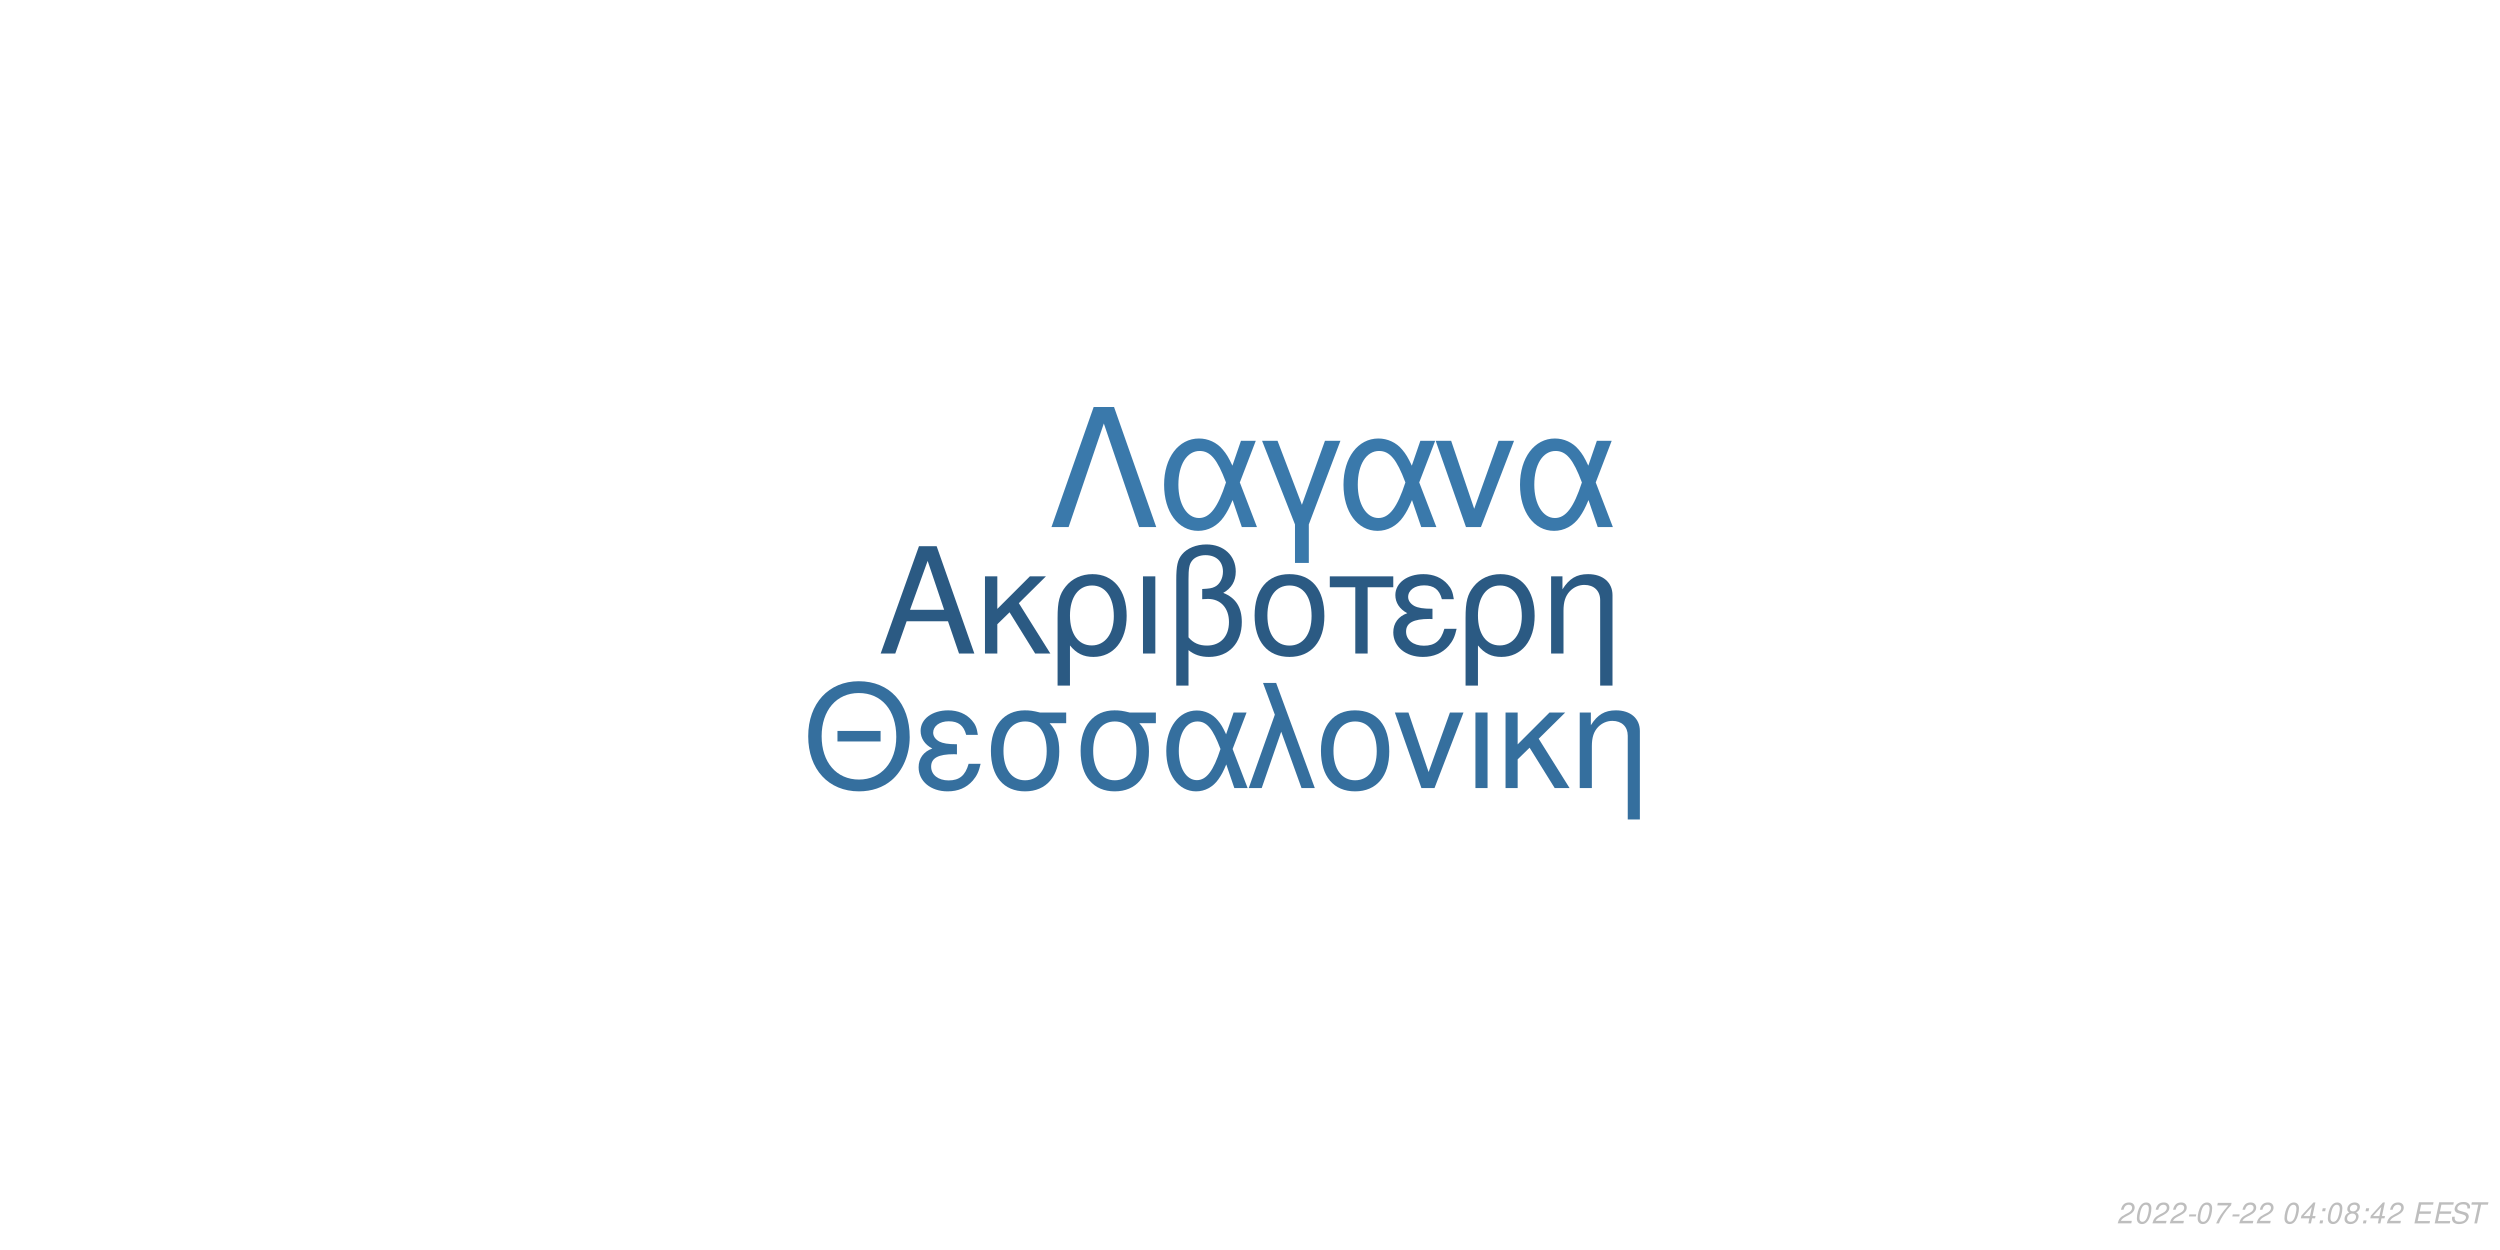
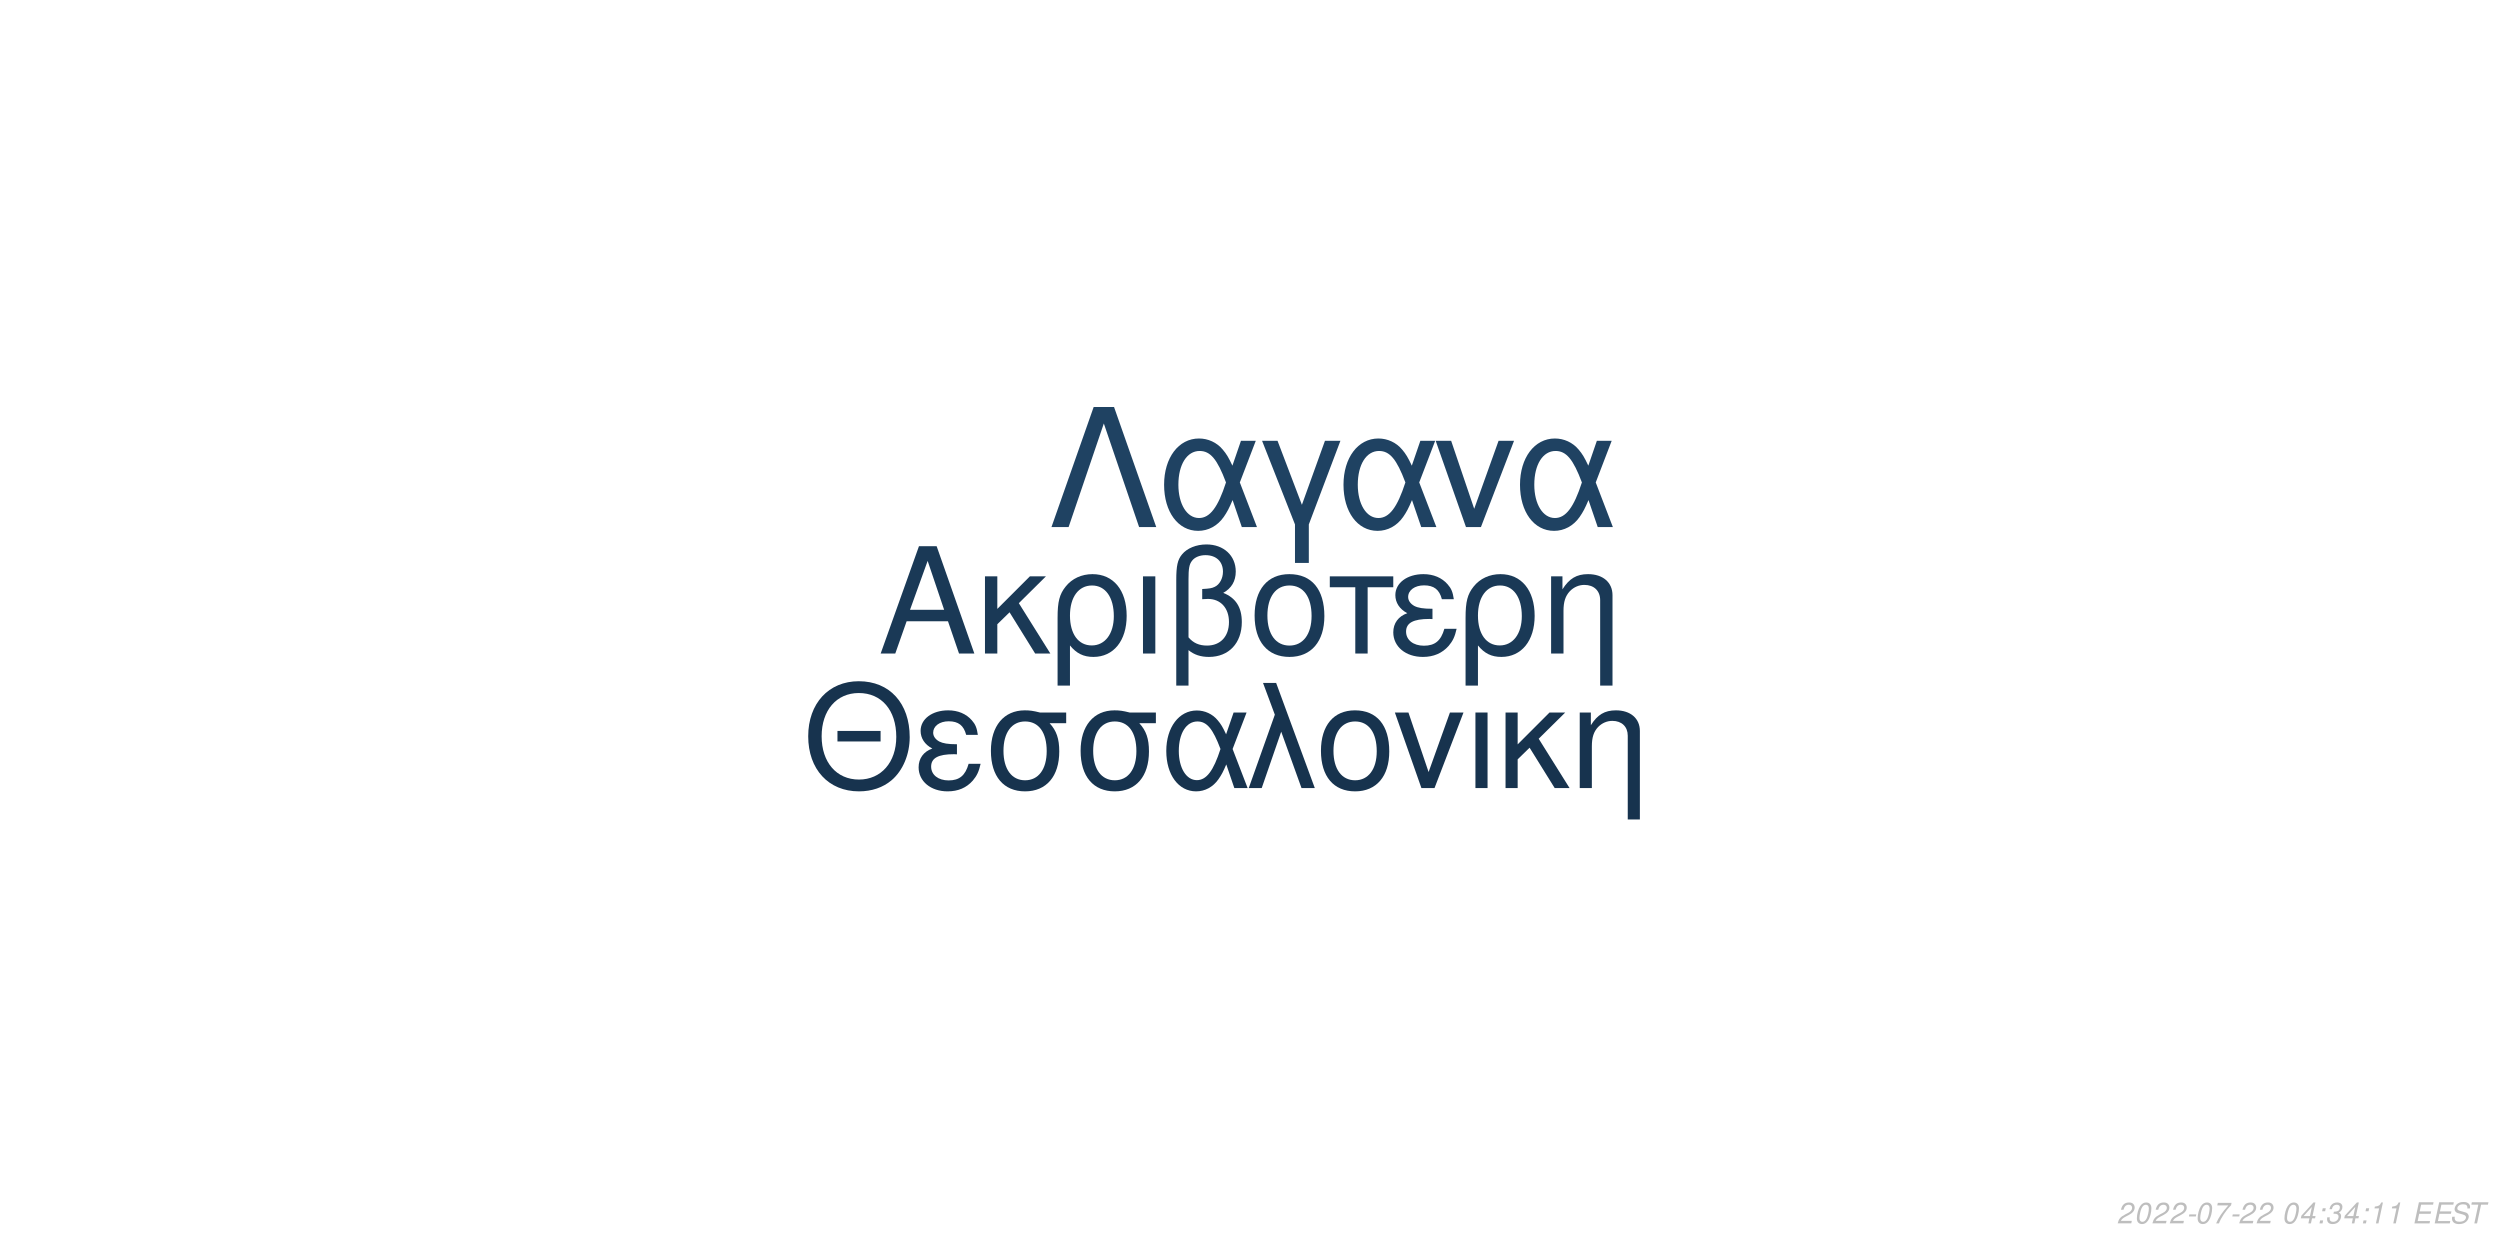
<svg xmlns="http://www.w3.org/2000/svg" xmlns:xlink="http://www.w3.org/1999/xlink" width="864pt" height="432pt" viewBox="0 0 864 432" version="1.1">
  <defs>
    <g>
      <symbol overflow="visible" id="glyph0-0">
        <path style="stroke:none;" d="" />
      </symbol>
      <symbol overflow="visible" id="glyph0-1">
        <path style="stroke:none;" d="M 24.125 -11.141 L 27.938 0 L 33.234 0 L 20.203 -37.094 L 14.094 -37.094 L 0.859 0 L 5.906 0 L 9.828 -11.141 Z M 22.797 -15.109 L 11 -15.109 L 17.094 -32.016 Z M 22.797 -15.109 " />
      </symbol>
      <symbol overflow="visible" id="glyph0-2">
        <path style="stroke:none;" d="M 7.172 -15.422 L 7.172 -26.672 L 2.906 -26.672 L 2.906 0 L 7.172 0 L 7.172 -10.125 L 11.406 -14.25 L 20.25 0 L 25.5 0 L 14.609 -17.406 L 23.969 -26.672 L 18.422 -26.672 Z M 7.172 -15.422 " />
      </symbol>
      <symbol overflow="visible" id="glyph0-3">
        <path style="stroke:none;" d="M 3 11.094 L 7.281 11.094 L 7.281 -2.797 C 9.516 -0.047 11.953 1.172 15.375 1.172 C 22.344 1.172 26.875 -4.422 26.875 -13.031 C 26.875 -21.891 22.297 -27.438 15.062 -27.438 C 11.297 -27.438 7.984 -25.906 5.797 -23.156 C 3.672 -20.516 3 -17.969 3 -12.359 Z M 14.906 -23.516 C 19.547 -23.516 22.438 -19.438 22.438 -12.922 C 22.438 -6.812 19.391 -2.797 14.812 -2.797 C 10.172 -2.797 7.281 -6.766 7.281 -13.125 C 7.281 -19.484 10.234 -23.516 14.906 -23.516 Z M 14.906 -23.516 " />
      </symbol>
      <symbol overflow="visible" id="glyph0-4">
        <path style="stroke:none;" d="M 3.516 0 L 7.781 0 L 7.781 -26.672 L 3.516 -26.672 Z M 3.516 0 " />
      </symbol>
      <symbol overflow="visible" id="glyph0-5">
        <path style="stroke:none;" d="M 4.016 11.094 L 8.25 11.094 L 8.25 -1.172 C 10.172 0.406 12.422 1.172 15.312 1.172 C 22.188 1.172 26.672 -3.609 26.672 -10.891 C 26.672 -15.984 24.578 -19.234 20.25 -20.969 C 23.109 -22.547 24.578 -25.031 24.578 -28.344 C 24.578 -33.844 20.406 -37.703 14.453 -37.703 C 10.938 -37.703 7.734 -36.391 6 -34.25 C 4.484 -32.422 4.016 -30.328 4.016 -25.391 Z M 8.25 -25.656 C 8.25 -29.359 8.5 -30.844 9.469 -32.062 C 10.375 -33.281 12.156 -34 14.094 -34 C 17.812 -34 20.156 -31.812 20.156 -28.297 C 20.156 -25.953 18.984 -23.812 17.297 -23.047 C 16.281 -22.547 15.469 -22.438 12.984 -22.297 L 12.984 -18.781 C 13.734 -18.828 14.344 -18.875 14.969 -18.875 C 19.344 -18.875 22.234 -15.719 22.234 -10.891 C 22.234 -5.906 19.281 -2.75 14.656 -2.75 C 11.953 -2.75 9.922 -3.609 8.25 -5.594 Z M 8.25 -25.656 " />
      </symbol>
      <symbol overflow="visible" id="glyph0-6">
        <path style="stroke:none;" d="M 14.094 -27.438 C 6.562 -27.438 2.094 -22.094 2.094 -13.125 C 2.094 -4.125 6.562 1.172 14.141 1.172 C 21.672 1.172 26.203 -4.172 26.203 -12.922 C 26.203 -22.188 21.828 -27.438 14.094 -27.438 Z M 14.141 -23.516 C 18.938 -23.516 21.781 -19.594 21.781 -12.984 C 21.781 -6.672 18.828 -2.75 14.141 -2.75 C 9.422 -2.75 6.516 -6.672 6.516 -13.125 C 6.516 -19.594 9.422 -23.516 14.141 -23.516 Z M 14.141 -23.516 " />
      </symbol>
      <symbol overflow="visible" id="glyph0-7">
        <path style="stroke:none;" d="M 7.891 0 L 12.156 0 L 12.156 -22.906 L 21.016 -22.906 L 21.016 -26.672 L -0.922 -26.672 L -0.922 -22.906 L 7.891 -22.906 Z M 7.891 0 " />
      </symbol>
      <symbol overflow="visible" id="glyph0-8">
        <path style="stroke:none;" d="M 14.562 -15.469 C 11.344 -15.469 9.562 -15.781 8.297 -16.438 C 6.922 -17.203 6.156 -18.328 6.156 -19.547 C 6.156 -21.891 8.453 -23.562 11.656 -23.562 C 15.062 -23.562 16.953 -22.094 17.812 -18.781 L 21.938 -18.781 C 21.578 -21.266 21.062 -22.5 19.797 -23.922 C 17.812 -26.203 14.906 -27.438 11.453 -27.438 C 5.797 -27.438 1.734 -24.375 1.734 -20.203 C 1.734 -17.609 3.156 -15.375 5.859 -13.938 C 2.797 -12.875 1.016 -10.484 1.016 -7.328 C 1.016 -2.391 5.297 1.172 11.25 1.172 C 14.969 1.172 17.906 -0.109 20.156 -2.641 C 21.578 -4.328 22.297 -5.797 22.906 -8.547 L 18.672 -8.547 C 17.5 -4.422 15.422 -2.703 11.609 -2.703 C 7.938 -2.703 5.438 -4.688 5.438 -7.578 C 5.438 -10.578 7.938 -11.953 13.484 -11.953 C 13.641 -11.953 14.094 -11.953 14.562 -11.906 Z M 14.562 -15.469 " />
      </symbol>
      <symbol overflow="visible" id="glyph0-9">
        <path style="stroke:none;" d="M 3.562 -26.672 L 3.562 0 L 7.844 0 L 7.844 -14.703 C 7.844 -17.906 8.5 -19.891 10.031 -21.531 C 11.406 -22.953 13.188 -23.719 15.062 -23.719 C 18.375 -23.719 20.516 -21.672 20.516 -18.469 L 20.516 11.094 L 24.781 11.094 L 24.781 -20.156 C 24.781 -24.578 21.469 -27.438 16.328 -27.438 C 12.359 -27.438 9.828 -25.906 7.484 -22.188 L 7.484 -26.672 Z M 3.562 -26.672 " />
      </symbol>
      <symbol overflow="visible" id="glyph1-0">
        <path style="stroke:none;" d="" />
      </symbol>
      <symbol overflow="visible" id="glyph1-1">
        <path style="stroke:none;" d="M 26.859 -19.734 L 11.953 -19.734 L 11.953 -16.094 L 26.859 -16.094 Z M 19.328 -36.922 C 8.922 -36.922 1.844 -29.25 1.844 -17.891 C 1.844 -6.484 8.875 1.141 19.391 1.141 C 23.812 1.141 27.703 -0.203 30.641 -2.688 C 34.578 -6.031 36.922 -11.656 36.922 -17.594 C 36.922 -29.297 30 -36.922 19.328 -36.922 Z M 19.328 -32.844 C 27.203 -32.844 32.281 -26.906 32.281 -17.688 C 32.281 -8.922 27.062 -2.938 19.391 -2.938 C 11.609 -2.938 6.484 -8.922 6.484 -17.891 C 6.484 -26.859 11.609 -32.844 19.328 -32.844 Z M 19.328 -32.844 " />
      </symbol>
      <symbol overflow="visible" id="glyph1-2">
        <path style="stroke:none;" d="M 14.25 -15.141 C 11.109 -15.141 9.375 -15.453 8.125 -16.094 C 6.781 -16.844 6.031 -17.938 6.031 -19.141 C 6.031 -21.422 8.266 -23.078 11.406 -23.078 C 14.75 -23.078 16.594 -21.625 17.438 -18.391 L 21.469 -18.391 C 21.125 -20.828 20.625 -22.031 19.391 -23.422 C 17.438 -25.656 14.594 -26.859 11.219 -26.859 C 5.688 -26.859 1.688 -23.875 1.688 -19.781 C 1.688 -17.234 3.094 -15.047 5.734 -13.656 C 2.734 -12.609 1 -10.266 1 -7.172 C 1 -2.344 5.188 1.141 11.016 1.141 C 14.656 1.141 17.547 -0.094 19.734 -2.594 C 21.125 -4.234 21.828 -5.688 22.422 -8.375 L 18.281 -8.375 C 17.141 -4.328 15.094 -2.641 11.359 -2.641 C 7.766 -2.641 5.328 -4.578 5.328 -7.422 C 5.328 -10.359 7.766 -11.703 13.203 -11.703 C 13.359 -11.703 13.797 -11.703 14.25 -11.656 Z M 14.25 -15.141 " />
      </symbol>
      <symbol overflow="visible" id="glyph1-3">
        <path style="stroke:none;" d="M 29 -26.109 L 19.938 -26.109 C 17.594 -26.703 16.438 -26.859 14.703 -26.859 C 7.469 -26.859 2.984 -21.469 2.984 -12.859 C 2.984 -4.031 7.375 1.141 14.797 1.141 C 22.172 1.141 26.609 -4.078 26.609 -12.656 C 26.609 -17.047 25.656 -19.828 23.266 -22.422 L 29 -22.422 Z M 14.797 -23.016 C 19.531 -23.016 22.266 -19.234 22.266 -12.75 C 22.266 -6.531 19.438 -2.688 14.797 -2.688 C 10.172 -2.688 7.328 -6.531 7.328 -12.859 C 7.328 -19.188 10.172 -23.016 14.797 -23.016 Z M 14.797 -23.016 " />
      </symbol>
      <symbol overflow="visible" id="glyph1-4">
        <path style="stroke:none;" d="M 29.344 -26.109 L 24.859 -26.109 L 22.266 -18.578 C 21.125 -21.031 20.484 -22.125 19.328 -23.469 C 17.547 -25.609 14.906 -26.812 12.156 -26.812 C 5.984 -26.812 1.594 -20.984 1.594 -12.812 C 1.594 -4.578 5.828 1.141 11.906 1.141 C 14.953 1.141 17.734 -0.344 19.625 -3.047 C 20.672 -4.531 21.281 -5.688 22.328 -8.172 L 25.109 0 L 29.703 0 L 24.516 -13.5 Z M 20.328 -13.5 C 17.891 -5.922 15.453 -2.734 12.156 -2.734 C 8.516 -2.734 5.922 -6.922 5.922 -12.812 C 5.922 -18.938 8.516 -23.016 12.359 -23.016 C 15.594 -23.016 17.688 -20.531 20.328 -13.5 Z M 20.328 -13.5 " />
      </symbol>
      <symbol overflow="visible" id="glyph1-5">
        <path style="stroke:none;" d="M 1.094 0 L 5.578 0 L 12.312 -19.484 L 19.328 0 L 23.922 0 L 10.562 -36.328 L 6.031 -36.328 L 10.109 -25.359 Z M 1.094 0 " />
      </symbol>
      <symbol overflow="visible" id="glyph1-6">
        <path style="stroke:none;" d="M 13.797 -26.859 C 6.422 -26.859 2.047 -21.625 2.047 -12.859 C 2.047 -4.031 6.422 1.141 13.859 1.141 C 21.234 1.141 25.656 -4.078 25.656 -12.656 C 25.656 -21.719 21.375 -26.859 13.797 -26.859 Z M 13.859 -23.016 C 18.531 -23.016 21.328 -19.188 21.328 -12.703 C 21.328 -6.531 18.438 -2.688 13.859 -2.688 C 9.219 -2.688 6.375 -6.531 6.375 -12.859 C 6.375 -19.188 9.219 -23.016 13.859 -23.016 Z M 13.859 -23.016 " />
      </symbol>
      <symbol overflow="visible" id="glyph1-7">
        <path style="stroke:none;" d="M 14.297 0 L 24.312 -26.109 L 19.625 -26.109 L 12.25 -5.531 L 5.281 -26.109 L 0.594 -26.109 L 9.766 0 Z M 14.297 0 " />
      </symbol>
      <symbol overflow="visible" id="glyph1-8">
        <path style="stroke:none;" d="M 3.438 0 L 7.625 0 L 7.625 -26.109 L 3.438 -26.109 Z M 3.438 0 " />
      </symbol>
      <symbol overflow="visible" id="glyph1-9">
        <path style="stroke:none;" d="M 7.031 -15.094 L 7.031 -26.109 L 2.844 -26.109 L 2.844 0 L 7.031 0 L 7.031 -9.922 L 11.156 -13.953 L 19.828 0 L 24.969 0 L 14.297 -17.047 L 23.469 -26.109 L 18.031 -26.109 Z M 7.031 -15.094 " />
      </symbol>
      <symbol overflow="visible" id="glyph1-10">
        <path style="stroke:none;" d="M 3.484 -26.109 L 3.484 0 L 7.672 0 L 7.672 -14.406 C 7.672 -17.547 8.328 -19.484 9.812 -21.078 C 11.156 -22.469 12.906 -23.219 14.75 -23.219 C 17.984 -23.219 20.078 -21.234 20.078 -18.094 L 20.078 10.859 L 24.266 10.859 L 24.266 -19.734 C 24.266 -24.062 21.031 -26.859 16 -26.859 C 12.109 -26.859 9.609 -25.359 7.328 -21.719 L 7.328 -26.109 Z M 3.484 -26.109 " />
      </symbol>
      <symbol overflow="visible" id="glyph2-0">
        <path style="stroke:none;" d="" />
      </symbol>
      <symbol overflow="visible" id="glyph2-1">
        <path style="stroke:none;" d="M 22.531 -41.484 L 15.484 -41.484 L 0.906 0 L 6.828 0 L 19 -35.797 L 31.188 0 L 37.109 0 Z M 22.531 -41.484 " />
      </symbol>
      <symbol overflow="visible" id="glyph2-2">
        <path style="stroke:none;" d="M 33.516 -29.812 L 28.391 -29.812 L 25.438 -21.219 C 24.125 -24.016 23.391 -25.266 22.078 -26.797 C 20.031 -29.25 17.016 -30.609 13.891 -30.609 C 6.828 -30.609 1.828 -23.953 1.828 -14.625 C 1.828 -5.234 6.656 1.312 13.594 1.312 C 17.078 1.312 20.266 -0.391 22.422 -3.469 C 23.609 -5.172 24.297 -6.484 25.5 -9.328 L 28.688 0 L 33.922 0 L 28 -15.422 Z M 23.219 -15.422 C 20.422 -6.766 17.641 -3.125 13.891 -3.125 C 9.734 -3.125 6.766 -7.906 6.766 -14.625 C 6.766 -21.625 9.734 -26.297 14.109 -26.297 C 17.812 -26.297 20.203 -23.453 23.219 -15.422 Z M 23.219 -15.422 " />
      </symbol>
      <symbol overflow="visible" id="glyph2-3">
        <path style="stroke:none;" d="M 12.062 12.406 L 16.844 12.406 L 16.844 -0.906 L 27.766 -29.812 L 22.422 -29.812 L 14.453 -7.688 L 6.031 -29.812 L 0.688 -29.812 L 12.062 -0.906 Z M 12.062 12.406 " />
      </symbol>
      <symbol overflow="visible" id="glyph2-4">
        <path style="stroke:none;" d="M 16.328 0 L 27.766 -29.812 L 22.422 -29.812 L 14 -6.312 L 6.031 -29.812 L 0.688 -29.812 L 11.156 0 Z M 16.328 0 " />
      </symbol>
      <symbol overflow="visible" id="glyph3-0">
        <path style="stroke:none;" d="" />
      </symbol>
      <symbol overflow="visible" id="glyph3-1">
        <path style="stroke:none;" d="M 5.234 -0.875 L 1.469 -0.875 C 1.641 -1.375 2.203 -1.891 3.109 -2.344 L 4.234 -2.938 C 5.562 -3.625 6.219 -4.469 6.219 -5.484 C 6.219 -5.938 6.062 -6.359 5.797 -6.656 C 5.469 -7.047 4.984 -7.234 4.312 -7.234 C 2.766 -7.234 1.891 -6.453 1.484 -4.734 L 2.375 -4.734 C 2.484 -5.188 2.609 -5.484 2.797 -5.75 C 3.094 -6.203 3.609 -6.453 4.188 -6.453 C 4.891 -6.453 5.344 -6.031 5.344 -5.375 C 5.344 -4.703 4.859 -4.094 4.016 -3.656 L 2.984 -3.125 C 1.234 -2.188 0.797 -1.656 0.344 -0.016 L 5.047 -0.016 Z M 5.234 -0.875 " />
      </symbol>
      <symbol overflow="visible" id="glyph3-2">
        <path style="stroke:none;" d="M 4.203 -7.234 C 3.375 -7.234 2.688 -6.812 2.125 -5.984 C 1.484 -5.047 0.984 -3.188 0.984 -1.734 C 0.984 -1.109 1.172 -0.562 1.484 -0.266 C 1.797 0.047 2.281 0.234 2.766 0.234 C 3.625 0.234 4.281 -0.156 4.859 -1.016 C 5.516 -1.953 6 -3.797 6 -5.266 C 6 -6.5 5.328 -7.234 4.203 -7.234 Z M 4.094 -6.453 C 4.734 -6.453 5.125 -5.984 5.125 -5.156 C 5.125 -4.203 4.781 -2.625 4.406 -1.812 C 3.984 -0.938 3.516 -0.547 2.875 -0.547 C 2.25 -0.547 1.875 -1.031 1.875 -1.828 C 1.875 -2.797 2.203 -4.344 2.594 -5.203 C 2.984 -6.047 3.453 -6.453 4.094 -6.453 Z M 4.094 -6.453 " />
      </symbol>
      <symbol overflow="visible" id="glyph3-3">
        <path style="stroke:none;" d="M 3.516 -3.125 L 1.125 -3.125 L 0.969 -2.406 L 3.359 -2.406 Z M 3.516 -3.125 " />
      </symbol>
      <symbol overflow="visible" id="glyph3-4">
        <path style="stroke:none;" d="M 6.703 -7.094 L 1.953 -7.094 L 1.766 -6.219 L 5.594 -6.219 C 3.344 -3.688 2.266 -2.109 1.375 0 L 2.344 0 C 3.031 -1.906 4.828 -4.594 6.547 -6.281 Z M 6.703 -7.094 " />
      </symbol>
      <symbol overflow="visible" id="glyph3-5">
        <path style="stroke:none;" d="" />
      </symbol>
      <symbol overflow="visible" id="glyph3-6">
        <path style="stroke:none;" d="M 3.625 -1.75 L 3.266 0 L 4.141 0 L 4.516 -1.75 L 5.562 -1.75 L 5.734 -2.531 L 4.688 -2.531 L 5.688 -7.234 L 5.016 -7.234 L 0.844 -2.672 L 0.641 -1.75 Z M 3.797 -2.531 L 1.594 -2.531 L 4.469 -5.703 Z M 3.797 -2.531 " />
      </symbol>
      <symbol overflow="visible" id="glyph3-7">
        <path style="stroke:none;" d="M 2.359 -1.031 L 1.312 -1.031 L 1.094 0 L 2.141 0 Z M 3.266 -5.234 L 2.219 -5.234 L 2 -4.203 L 3.047 -4.203 Z M 3.266 -5.234 " />
      </symbol>
      <symbol overflow="visible" id="glyph3-8">
-         <path style="stroke:none;" d="M 4.766 -3.797 C 5.078 -3.969 5.234 -4.078 5.438 -4.234 C 5.812 -4.594 6.062 -5.172 6.062 -5.734 C 6.062 -6.625 5.344 -7.234 4.266 -7.234 C 2.812 -7.234 1.703 -6.219 1.703 -4.875 C 1.703 -4.406 1.875 -4.125 2.359 -3.812 C 1.297 -3.312 0.75 -2.516 0.75 -1.469 C 0.75 -0.438 1.547 0.234 2.812 0.234 C 3.656 0.234 4.359 -0.094 4.938 -0.734 C 5.359 -1.234 5.609 -1.859 5.609 -2.438 C 5.609 -3.047 5.312 -3.516 4.766 -3.797 Z M 4.109 -6.453 C 4.797 -6.453 5.188 -6.125 5.188 -5.578 C 5.188 -5.266 5.062 -4.922 4.859 -4.672 C 4.562 -4.312 4.188 -4.156 3.656 -4.156 C 2.984 -4.156 2.594 -4.453 2.594 -4.984 C 2.594 -5.859 3.203 -6.453 4.109 -6.453 Z M 3.453 -3.406 C 4.234 -3.406 4.734 -2.984 4.734 -2.312 C 4.734 -1.312 3.922 -0.547 2.875 -0.547 C 2.125 -0.547 1.625 -0.969 1.625 -1.625 C 1.625 -2.609 2.438 -3.406 3.453 -3.406 Z M 3.453 -3.406 " />
+         <path style="stroke:none;" d="M 2.922 -3.312 C 3.125 -3.344 3.234 -3.344 3.375 -3.344 C 4.203 -3.344 4.688 -3 4.688 -2.406 C 4.688 -1.312 3.906 -0.547 2.781 -0.547 C 2.047 -0.547 1.594 -0.938 1.594 -1.562 C 1.594 -1.719 1.609 -1.844 1.656 -2.094 L 0.766 -2.094 C 0.734 -1.797 0.719 -1.641 0.719 -1.469 C 0.719 -0.375 1.406 0.234 2.641 0.234 C 3.547 0.234 4.297 -0.078 4.812 -0.656 C 5.266 -1.156 5.562 -1.875 5.562 -2.547 C 5.562 -3.125 5.344 -3.453 4.797 -3.734 C 5.641 -4.234 6.016 -4.844 6.016 -5.734 C 6.016 -6.656 5.312 -7.234 4.203 -7.234 C 3.375 -7.234 2.672 -6.938 2.188 -6.375 C 1.891 -6.031 1.703 -5.641 1.516 -4.906 L 2.391 -4.906 C 2.5 -5.359 2.594 -5.594 2.734 -5.812 C 3.047 -6.234 3.516 -6.453 4.078 -6.453 C 4.734 -6.453 5.141 -6.125 5.141 -5.578 C 5.141 -5.188 5.016 -4.797 4.797 -4.547 C 4.516 -4.234 4 -4.062 3.266 -4.062 L 3.078 -4.062 Z M 2.922 -3.312 " />
      </symbol>
      <symbol overflow="visible" id="glyph3-9">
+         <path style="stroke:none;" d="M 3.703 -5.188 L 2.594 0 L 3.469 0 L 5.016 -7.234 L 4.438 -7.234 C 3.906 -6.156 3.688 -6.016 2.234 -5.812 L 2.109 -5.188 Z M 3.703 -5.188 " />
+       </symbol>
+       <symbol overflow="visible" id="glyph3-10">
        <path style="stroke:none;" d="M 2.547 -3.312 L 6.5 -3.312 L 6.688 -4.141 L 2.719 -4.141 L 3.219 -6.469 L 7.344 -6.469 L 7.516 -7.297 L 2.453 -7.297 L 0.906 0 L 6.125 0 L 6.297 -0.812 L 2.016 -0.812 Z M 2.547 -3.312 " />
      </symbol>
-       <symbol overflow="visible" id="glyph3-10">
+       <symbol overflow="visible" id="glyph3-11">
        <path style="stroke:none;" d="M 7.062 -5.156 C 7.125 -5.438 7.141 -5.562 7.141 -5.703 C 7.141 -6.156 6.938 -6.594 6.594 -6.891 C 6.188 -7.25 5.656 -7.406 4.875 -7.406 C 3.844 -7.406 3.047 -7.125 2.5 -6.562 C 2.094 -6.141 1.781 -5.438 1.781 -4.922 C 1.781 -4.297 2.219 -3.766 2.891 -3.562 L 4.594 -3.094 C 5.406 -2.859 5.734 -2.578 5.734 -2.094 C 5.734 -1.781 5.547 -1.406 5.266 -1.141 C 4.844 -0.766 4.266 -0.578 3.453 -0.578 C 2.328 -0.578 1.812 -0.984 1.812 -1.906 C 1.812 -2.047 1.812 -2.125 1.844 -2.312 L 0.984 -2.312 C 0.906 -2.062 0.891 -1.906 0.891 -1.688 C 0.891 -0.484 1.797 0.234 3.297 0.234 C 4.359 0.234 5.234 -0.062 5.812 -0.609 C 6.344 -1.078 6.688 -1.797 6.688 -2.375 C 6.688 -2.641 6.609 -2.906 6.453 -3.156 C 6.234 -3.5 5.938 -3.703 5.469 -3.828 L 3.75 -4.312 C 2.984 -4.547 2.734 -4.734 2.734 -5.188 C 2.734 -5.547 2.875 -5.844 3.188 -6.109 C 3.547 -6.438 4.031 -6.594 4.703 -6.594 C 5.266 -6.594 5.688 -6.484 5.906 -6.297 C 6.094 -6.125 6.219 -5.797 6.219 -5.516 C 6.219 -5.422 6.203 -5.344 6.188 -5.156 Z M 7.062 -5.156 " />
      </symbol>
-       <symbol overflow="visible" id="glyph3-11">
+       <symbol overflow="visible" id="glyph3-12">
        <path style="stroke:none;" d="M 4.938 -6.469 L 7.312 -6.469 L 7.484 -7.297 L 1.75 -7.297 L 1.578 -6.469 L 3.984 -6.469 L 2.609 0 L 3.547 0 Z M 4.938 -6.469 " />
      </symbol>
    </g>
  </defs>
  <g id="surface1">
    <rect x="0" y="0" width="864" height="432" style="fill:rgb(100%,100%,100%);fill-opacity:1;stroke:none;" />
-     <g style="fill:rgb(16.863%,35.294%,51.373%);fill-opacity:1;">
+     <g style="fill:rgb(10.196%,22.353%,33.725%);fill-opacity:1;">
      <use xlink:href="#glyph0-1" x="303.5" y="225.861" />
      <use xlink:href="#glyph0-2" x="337.5" y="225.861" />
      <use xlink:href="#glyph0-3" x="362.5" y="225.861" />
      <use xlink:href="#glyph0-4" x="391.5" y="225.861" />
      <use xlink:href="#glyph0-5" x="402.5" y="225.861" />
      <use xlink:href="#glyph0-6" x="431.5" y="225.861" />
      <use xlink:href="#glyph0-7" x="460.5" y="225.861" />
      <use xlink:href="#glyph0-8" x="480.5" y="225.861" />
      <use xlink:href="#glyph0-3" x="503.5" y="225.861" />
      <use xlink:href="#glyph0-9" x="532.5" y="225.861" />
    </g>
-     <g style="fill:rgb(20.784%,43.529%,61.961%);fill-opacity:1;">
+     <g style="fill:rgb(9.02%,20%,30.588%);fill-opacity:1;">
      <use xlink:href="#glyph1-1" x="277.473" y="272.354" />
      <use xlink:href="#glyph1-2" x="316.473" y="272.354" />
      <use xlink:href="#glyph1-3" x="339.473" y="272.354" />
      <use xlink:href="#glyph1-3" x="370.473" y="272.354" />
      <use xlink:href="#glyph1-4" x="401.473" y="272.354" />
      <use xlink:href="#glyph1-5" x="430.473" y="272.354" />
      <use xlink:href="#glyph1-6" x="454.473" y="272.354" />
      <use xlink:href="#glyph1-7" x="481.473" y="272.354" />
      <use xlink:href="#glyph1-8" x="506.473" y="272.354" />
      <use xlink:href="#glyph1-9" x="517.473" y="272.354" />
      <use xlink:href="#glyph1-10" x="542.473" y="272.354" />
    </g>
-     <g style="fill:rgb(22.745%,47.451%,67.059%);fill-opacity:1;">
+     <g style="fill:rgb(12.157%,25.882%,38.431%);fill-opacity:1;">
      <use xlink:href="#glyph2-1" x="362.484" y="182.152" />
      <use xlink:href="#glyph2-2" x="400.484" y="182.152" />
      <use xlink:href="#glyph2-3" x="435.484" y="182.152" />
      <use xlink:href="#glyph2-2" x="462.484" y="182.152" />
      <use xlink:href="#glyph2-4" x="495.484" y="182.152" />
      <use xlink:href="#glyph2-2" x="523.484" y="182.152" />
    </g>
    <g style="fill:rgb(74.51%,74.51%,74.51%);fill-opacity:1;">
      <use xlink:href="#glyph3-1" x="731.52" y="422.81" />
      <use xlink:href="#glyph3-2" x="737.52" y="422.81" />
      <use xlink:href="#glyph3-1" x="743.52" y="422.81" />
      <use xlink:href="#glyph3-1" x="749.52" y="422.81" />
      <use xlink:href="#glyph3-3" x="755.52" y="422.81" />
      <use xlink:href="#glyph3-2" x="758.52" y="422.81" />
      <use xlink:href="#glyph3-4" x="764.52" y="422.81" />
      <use xlink:href="#glyph3-3" x="770.52" y="422.81" />
      <use xlink:href="#glyph3-1" x="773.52" y="422.81" />
      <use xlink:href="#glyph3-1" x="779.52" y="422.81" />
      <use xlink:href="#glyph3-5" x="785.52" y="422.81" />
      <use xlink:href="#glyph3-2" x="788.52" y="422.81" />
      <use xlink:href="#glyph3-6" x="794.52" y="422.81" />
      <use xlink:href="#glyph3-7" x="800.52" y="422.81" />
-       <use xlink:href="#glyph3-2" x="803.52" y="422.81" />
-       <use xlink:href="#glyph3-8" x="809.52" y="422.81" />
+       <use xlink:href="#glyph3-8" x="803.52" y="422.81" />
+       <use xlink:href="#glyph3-6" x="809.52" y="422.81" />
      <use xlink:href="#glyph3-7" x="815.52" y="422.81" />
-       <use xlink:href="#glyph3-6" x="818.52" y="422.81" />
-       <use xlink:href="#glyph3-1" x="824.52" y="422.81" />
+       <use xlink:href="#glyph3-9" x="818.52" y="422.81" />
+       <use xlink:href="#glyph3-9" x="824.52" y="422.81" />
      <use xlink:href="#glyph3-5" x="830.52" y="422.81" />
-       <use xlink:href="#glyph3-9" x="833.52" y="422.81" />
-       <use xlink:href="#glyph3-9" x="840.52" y="422.81" />
-       <use xlink:href="#glyph3-10" x="846.52" y="422.81" />
-       <use xlink:href="#glyph3-11" x="852.52" y="422.81" />
+       <use xlink:href="#glyph3-10" x="833.52" y="422.81" />
+       <use xlink:href="#glyph3-10" x="840.52" y="422.81" />
+       <use xlink:href="#glyph3-11" x="846.52" y="422.81" />
+       <use xlink:href="#glyph3-12" x="852.52" y="422.81" />
    </g>
  </g>
</svg>
